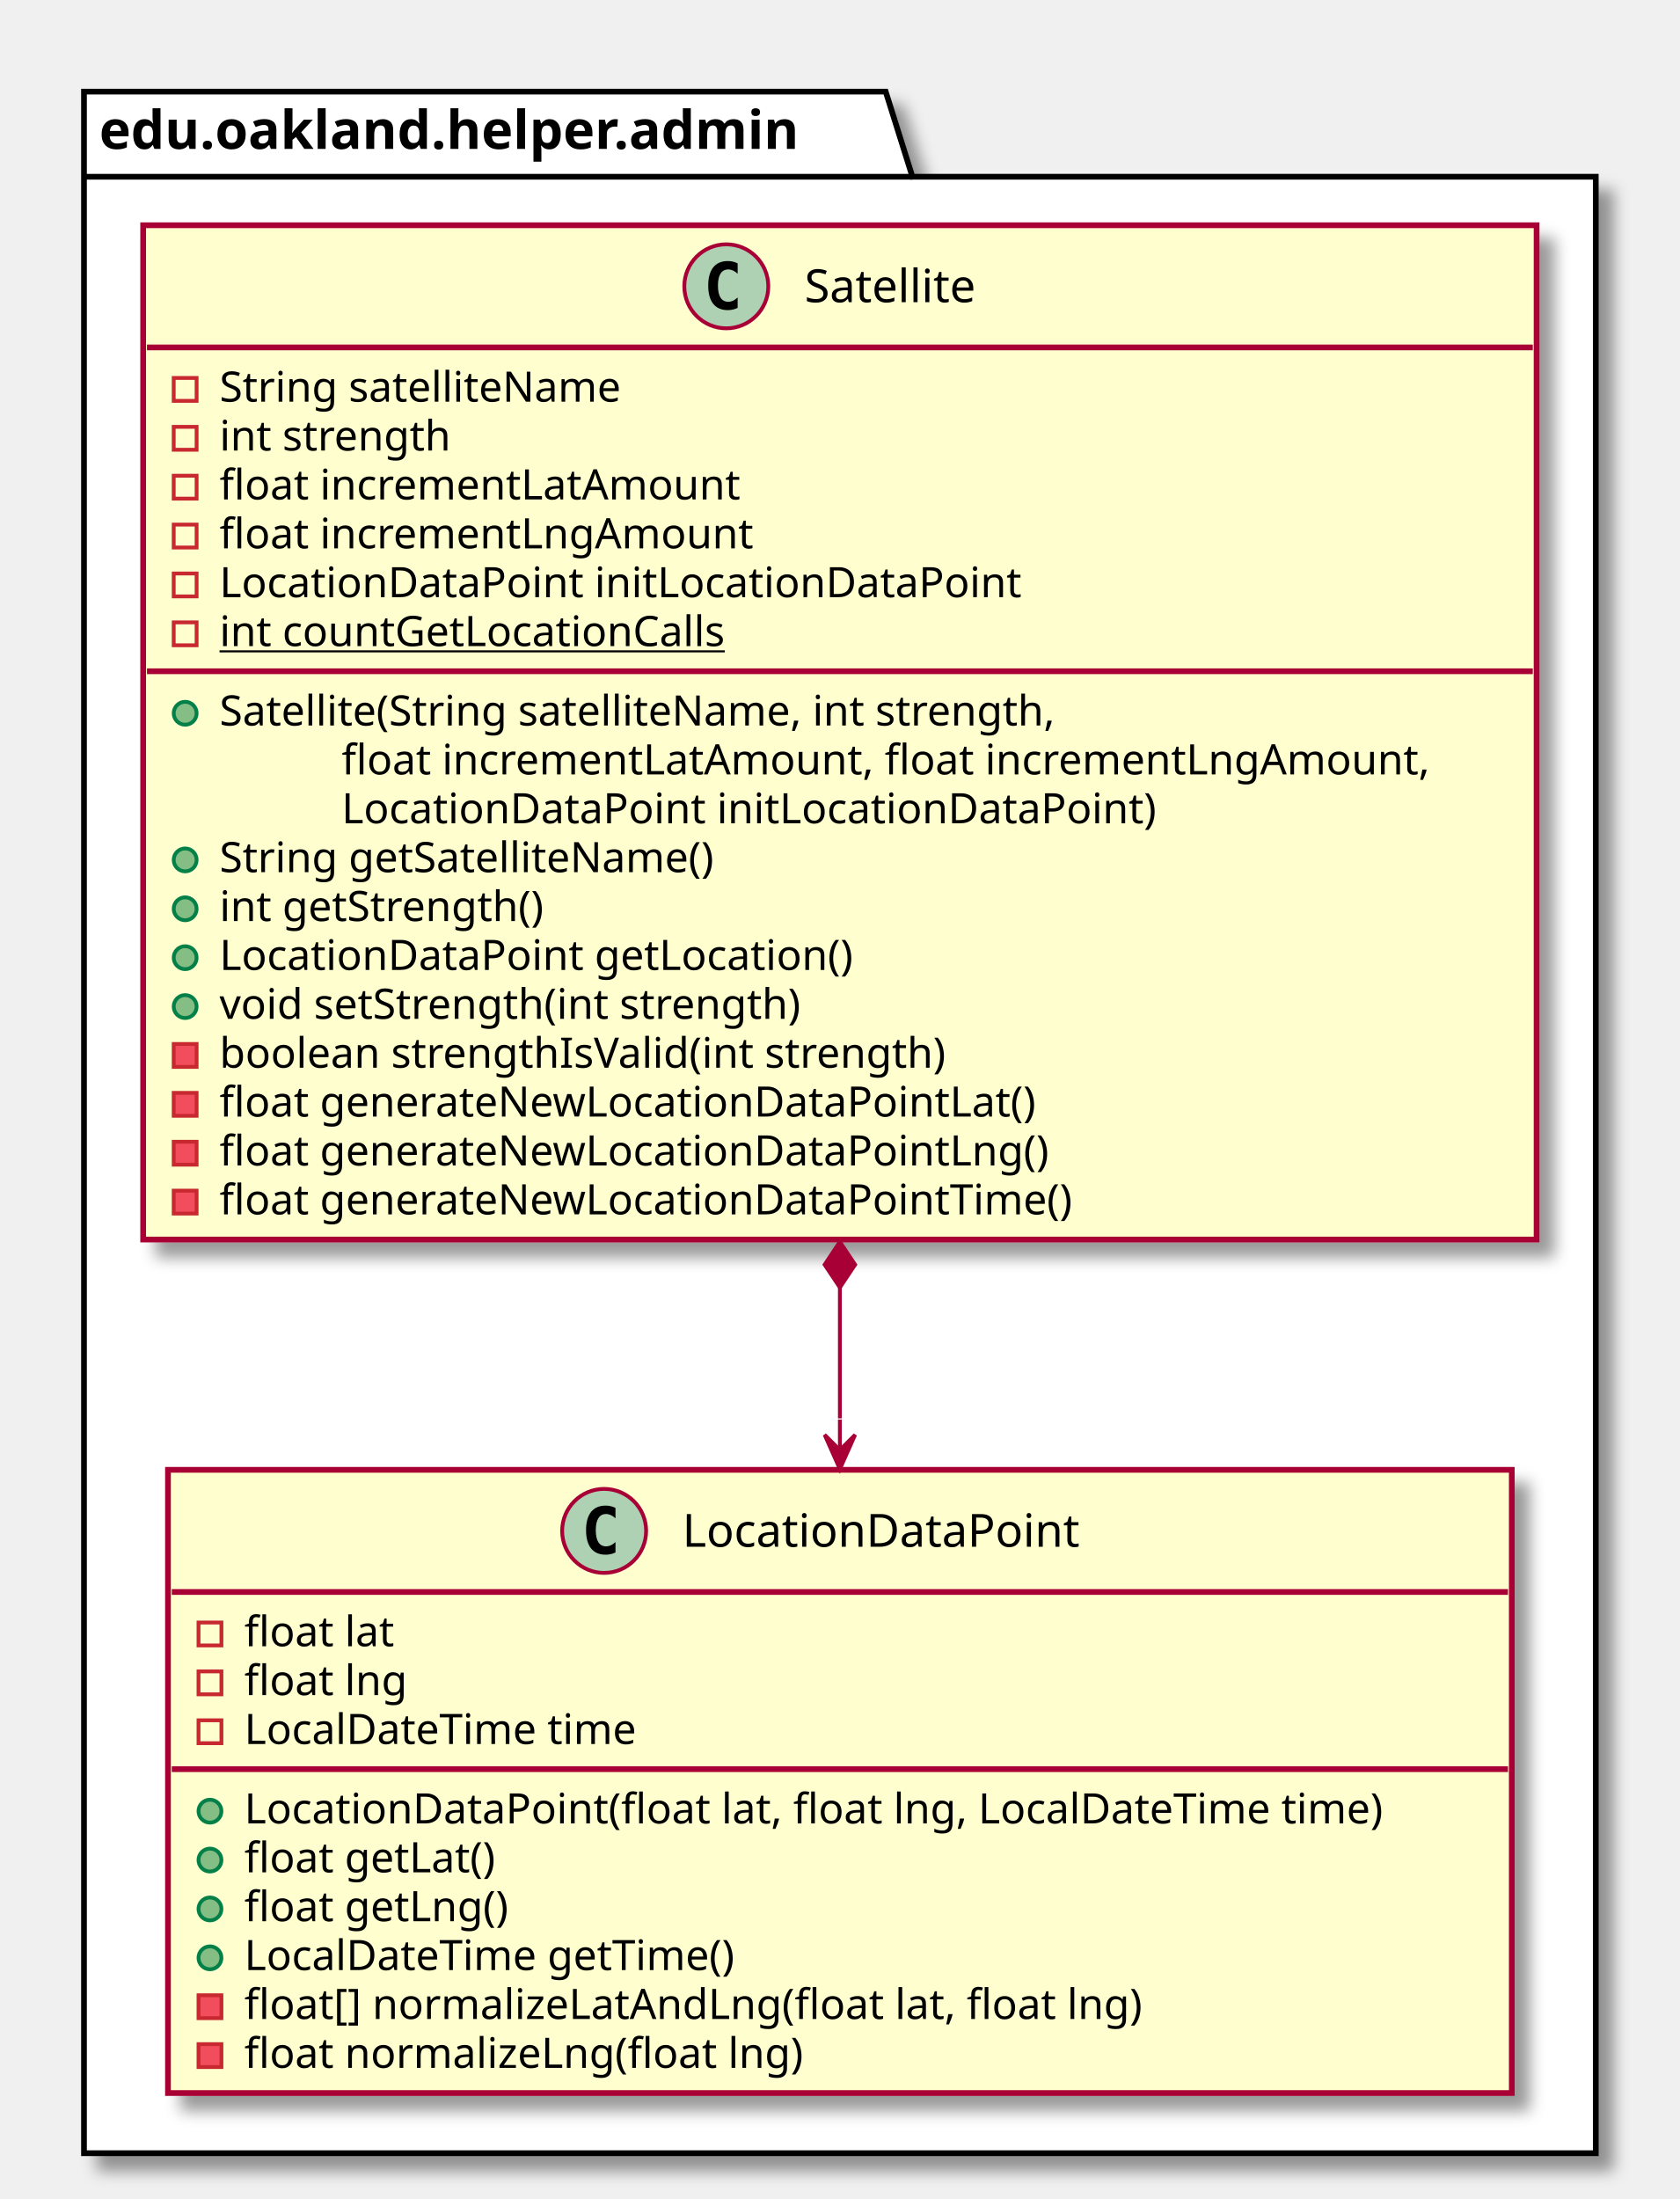
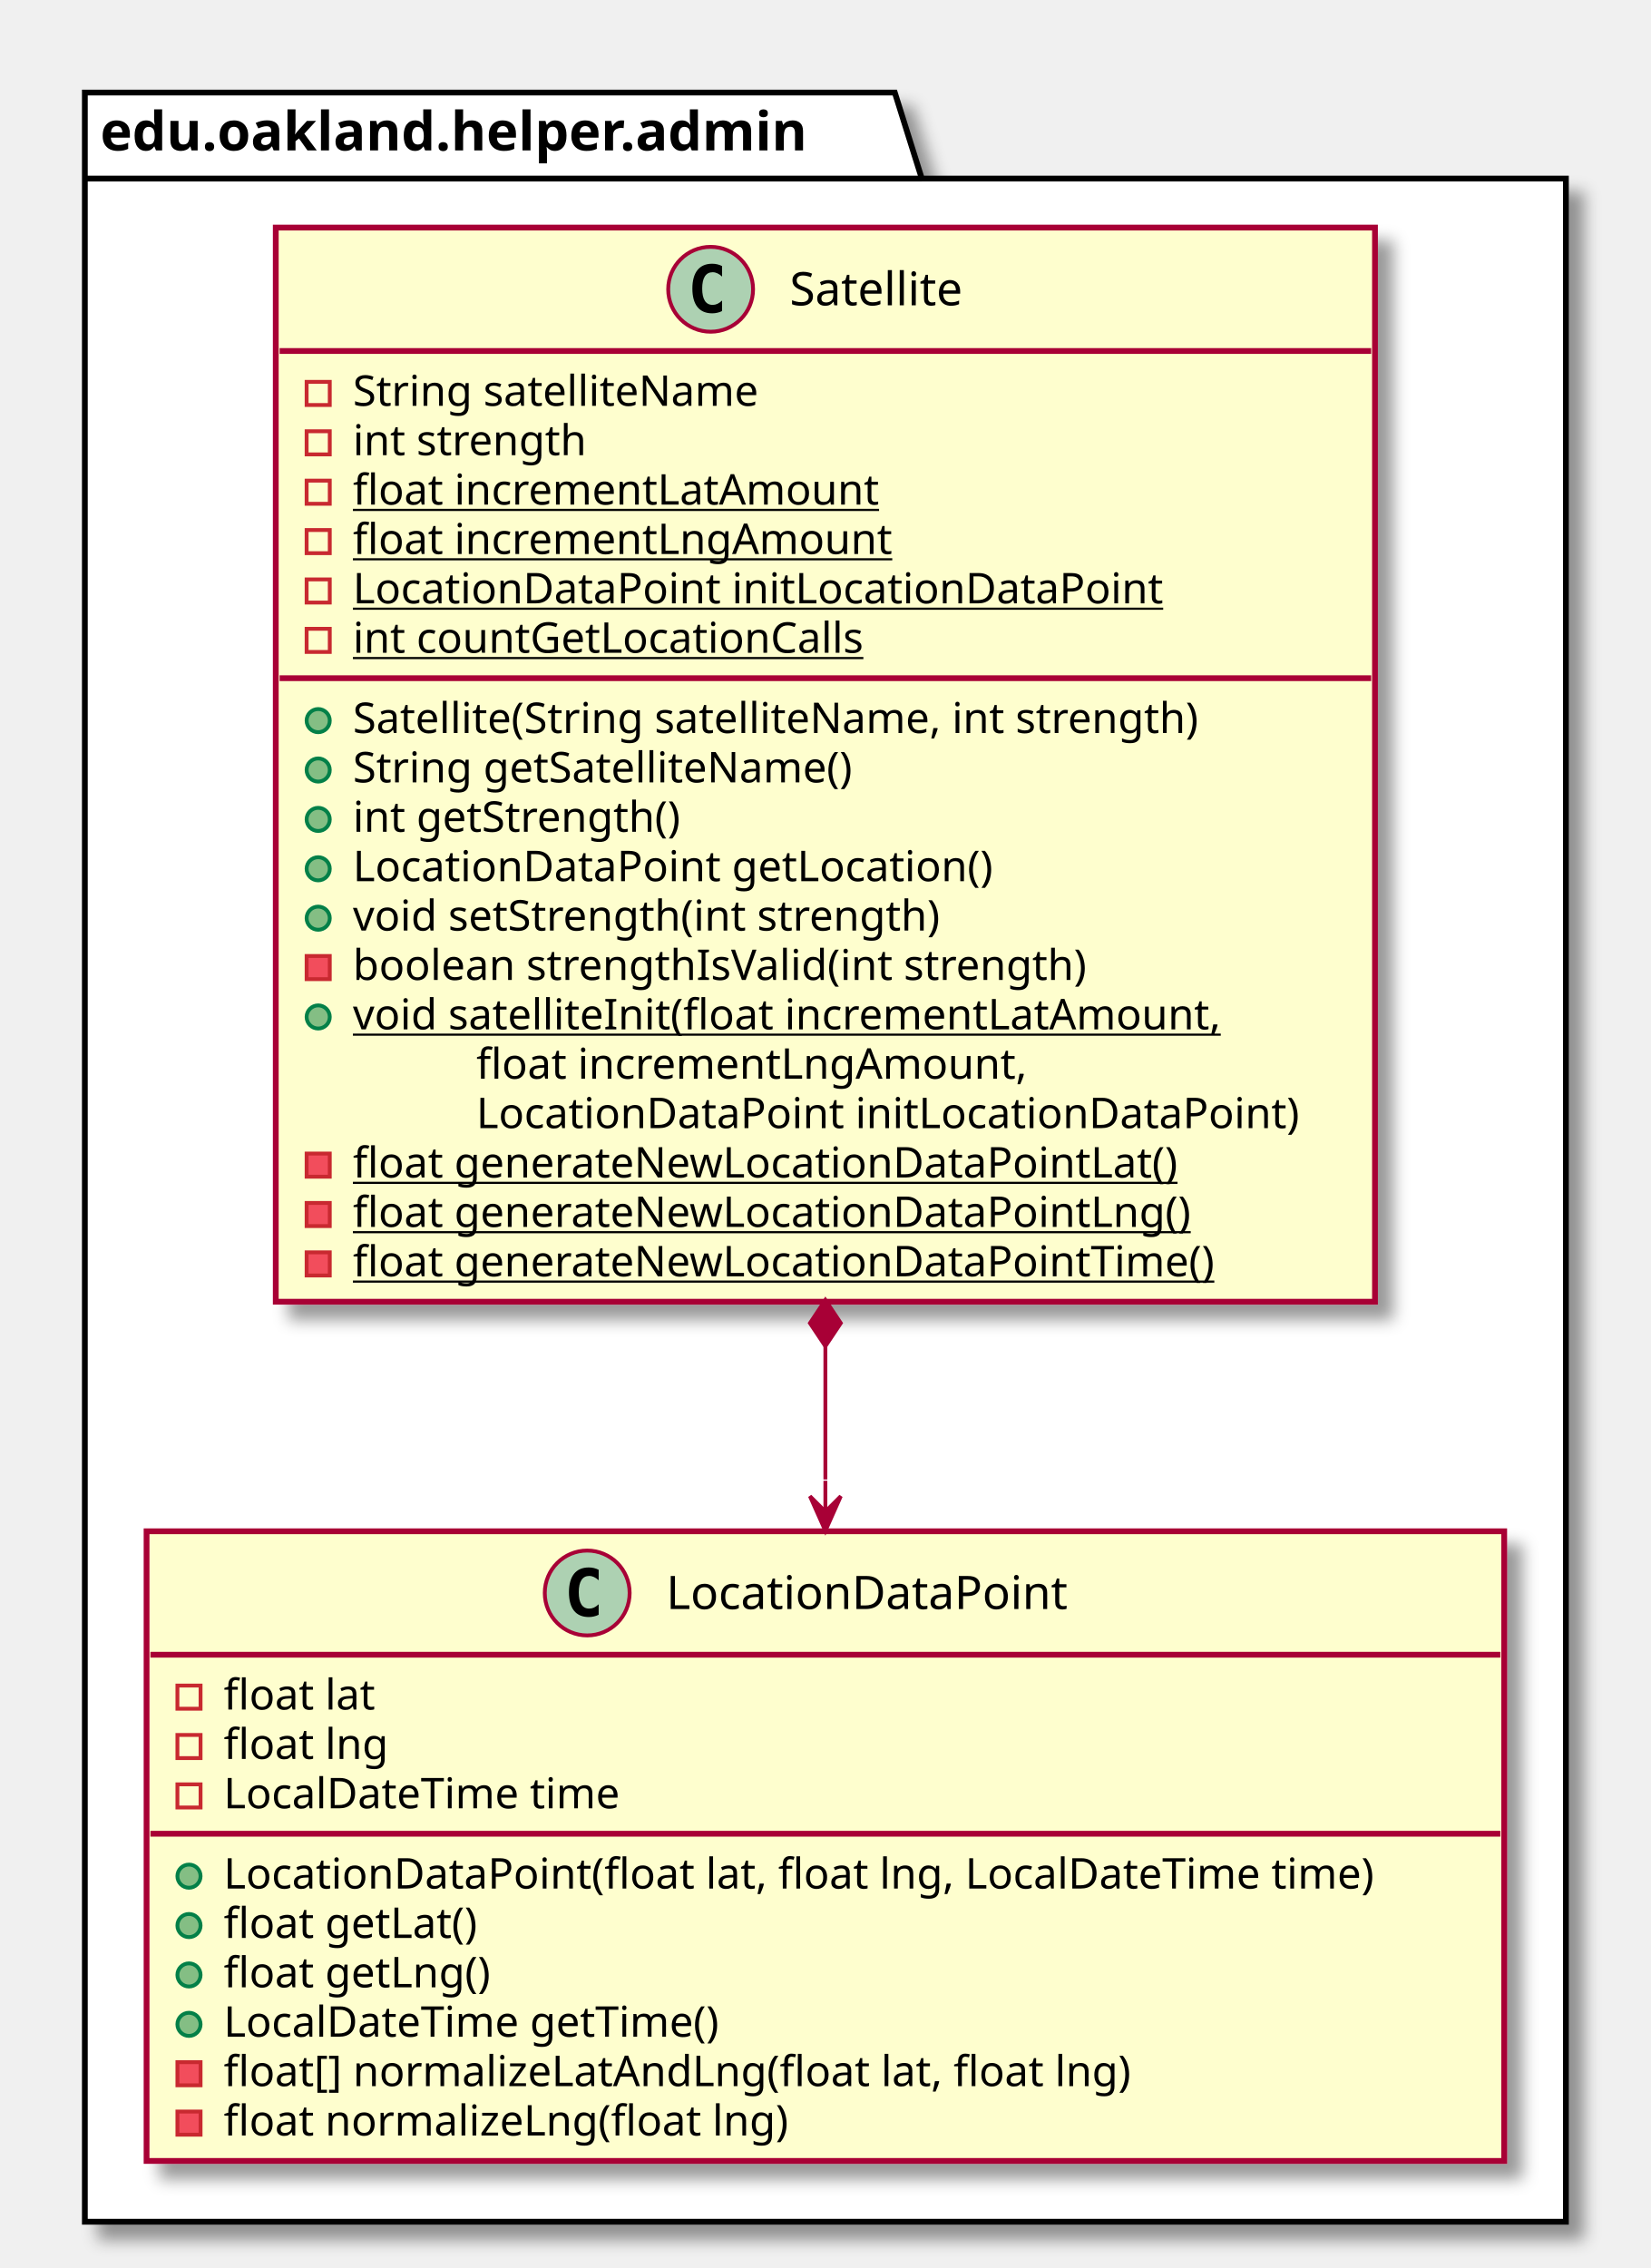
- <svg xmlns="http://www.w3.org/2000/svg" contentScriptType="application/ecmascript" contentStyleType="text/css" height="576px" preserveAspectRatio="none" style="width:440px;height:576px;" version="1.1" viewBox="0 0 440 576" width="440px" zoomAndPan="magnify">
+ <svg xmlns="http://www.w3.org/2000/svg" contentScriptType="application/ecmascript" contentStyleType="text/css" height="588px" preserveAspectRatio="none" style="width:428px;height:588px;" version="1.1" viewBox="0 0 428 588" width="428px" zoomAndPan="magnify">
  <defs>
-     <filter height="300%" id="f3wpjd21qz06k" width="300%" x="-1" y="-1">
+     <filter height="300%" id="f1f18o75b9kt74" width="300%" x="-1" y="-1">
      <feGaussianBlur result="blurOut" stdDeviation="2.0" />
      <feColorMatrix in="blurOut" result="blurOut2" type="matrix" values="0 0 0 0 0 0 0 0 0 0 0 0 0 0 0 0 0 0 .4 0" />
      <feOffset dx="4.0" dy="4.0" in="blurOut2" result="blurOut3" />
      <feBlend in="SourceGraphic" in2="blurOut3" mode="normal" />
    </filter>
  </defs>
  <g>
-     <polygon fill="#FFFFFF" filter="url(#f3wpjd21qz06k)" points="22,24,232,24,239,46.297,418,46.297,418,564,22,564,22,24" style="stroke: #000000; stroke-width: 1.5;" />
+     <polygon fill="#FFFFFF" filter="url(#f1f18o75b9kt74)" points="22,24,232,24,239,46.297,406,46.297,406,576,22,576,22,24" style="stroke: #000000; stroke-width: 1.5;" />
    <line style="stroke: #000000; stroke-width: 1.5;" x1="22" x2="239" y1="46.297" y2="46.297" />
    <text fill="#000000" font-family="sans-serif" font-size="14" font-weight="bold" lengthAdjust="spacingAndGlyphs" textLength="204" x="26" y="38.995">edu.oakland.helper.admin</text>
-     <rect fill="#FEFECE" filter="url(#f3wpjd21qz06k)" height="265.68" id="Satellite" style="stroke: #A80036; stroke-width: 1.5;" width="365" x="37.5" y="59" />
-     <ellipse cx="190.25" cy="75" fill="#ADD1B2" rx="11" ry="11" style="stroke: #A80036; stroke-width: 1.0;" />
-     <path d="M193.219,80.641 Q192.641,80.938 192,81.078 Q191.359,81.234 190.656,81.234 Q188.156,81.234 186.828,79.594 Q185.516,77.938 185.516,74.812 Q185.516,71.688 186.828,70.031 Q188.156,68.375 190.656,68.375 Q191.359,68.375 192,68.531 Q192.656,68.688 193.219,68.984 L193.219,71.703 Q192.594,71.125 192,70.859 Q191.406,70.578 190.781,70.578 Q189.438,70.578 188.75,71.656 Q188.062,72.719 188.062,74.812 Q188.062,76.906 188.75,77.984 Q189.438,79.047 190.781,79.047 Q191.406,79.047 192,78.781 Q192.594,78.5 193.219,77.922 L193.219,80.641 Z " />
-     <text fill="#000000" font-family="sans-serif" font-size="12" lengthAdjust="spacingAndGlyphs" textLength="51" x="210.75" y="79.154">Satellite</text>
-     <line style="stroke: #A80036; stroke-width: 1.5;" x1="38.5" x2="401.5" y1="91" y2="91" />
-     <rect fill="none" height="6" style="stroke: #C82930; stroke-width: 1.0;" width="6" x="45.5" y="99" />
-     <text fill="#000000" font-family="sans-serif" font-size="11" lengthAdjust="spacingAndGlyphs" textLength="116" x="57.5" y="105.21">String satelliteName</text>
-     <rect fill="none" height="6" style="stroke: #C82930; stroke-width: 1.0;" width="6" x="45.5" y="111.805" />
-     <text fill="#000000" font-family="sans-serif" font-size="11" lengthAdjust="spacingAndGlyphs" textLength="66" x="57.5" y="118.015">int strength</text>
-     <rect fill="none" height="6" style="stroke: #C82930; stroke-width: 1.0;" width="6" x="45.5" y="124.609" />
-     <text fill="#000000" font-family="sans-serif" font-size="11" lengthAdjust="spacingAndGlyphs" textLength="146" x="57.5" y="130.82">float incrementLatAmount</text>
-     <rect fill="none" height="6" style="stroke: #C82930; stroke-width: 1.0;" width="6" x="45.5" y="137.414" />
-     <text fill="#000000" font-family="sans-serif" font-size="11" lengthAdjust="spacingAndGlyphs" textLength="149" x="57.5" y="143.625">float incrementLngAmount</text>
-     <rect fill="none" height="6" style="stroke: #C82930; stroke-width: 1.0;" width="6" x="45.5" y="150.219" />
-     <text fill="#000000" font-family="sans-serif" font-size="11" lengthAdjust="spacingAndGlyphs" textLength="223" x="57.5" y="156.429">LocationDataPoint initLocationDataPoint</text>
-     <rect fill="none" height="6" style="stroke: #C82930; stroke-width: 1.0;" width="6" x="45.5" y="163.023" />
-     <text fill="#000000" font-family="sans-serif" font-size="11" lengthAdjust="spacingAndGlyphs" text-decoration="underline" textLength="144" x="57.5" y="169.234">int countGetLocationCalls</text>
-     <line style="stroke: #A80036; stroke-width: 1.5;" x1="38.5" x2="401.5" y1="175.828" y2="175.828" />
-     <ellipse cx="48.5" cy="186.828" fill="#84BE84" rx="3" ry="3" style="stroke: #038048; stroke-width: 1.0;" />
-     <text fill="#000000" font-family="sans-serif" font-size="11" lengthAdjust="spacingAndGlyphs" textLength="244" x="57.5" y="190.039">Satellite(String satelliteName, int strength,</text>
-     <text fill="#000000" font-family="sans-serif" font-size="11" lengthAdjust="spacingAndGlyphs" textLength="307" x="89.5" y="202.843">float incrementLatAmount, float incrementLngAmount,</text>
-     <text fill="#000000" font-family="sans-serif" font-size="11" lengthAdjust="spacingAndGlyphs" textLength="227" x="89.5" y="215.648">LocationDataPoint initLocationDataPoint)</text>
-     <ellipse cx="48.5" cy="225.242" fill="#84BE84" rx="3" ry="3" style="stroke: #038048; stroke-width: 1.0;" />
-     <text fill="#000000" font-family="sans-serif" font-size="11" lengthAdjust="spacingAndGlyphs" textLength="143" x="57.5" y="228.453">String getSatelliteName()</text>
-     <ellipse cx="48.5" cy="238.047" fill="#84BE84" rx="3" ry="3" style="stroke: #038048; stroke-width: 1.0;" />
-     <text fill="#000000" font-family="sans-serif" font-size="11" lengthAdjust="spacingAndGlyphs" textLength="93" x="57.5" y="241.257">int getStrength()</text>
-     <ellipse cx="48.5" cy="250.852" fill="#84BE84" rx="3" ry="3" style="stroke: #038048; stroke-width: 1.0;" />
-     <text fill="#000000" font-family="sans-serif" font-size="11" lengthAdjust="spacingAndGlyphs" textLength="178" x="57.5" y="254.062">LocationDataPoint getLocation()</text>
-     <ellipse cx="48.5" cy="263.656" fill="#84BE84" rx="3" ry="3" style="stroke: #038048; stroke-width: 1.0;" />
-     <text fill="#000000" font-family="sans-serif" font-size="11" lengthAdjust="spacingAndGlyphs" textLength="168" x="57.5" y="266.867">void setStrength(int strength)</text>
-     <rect fill="#F24D5C" height="6" style="stroke: #C82930; stroke-width: 1.0;" width="6" x="45.5" y="273.461" />
-     <text fill="#000000" font-family="sans-serif" font-size="11" lengthAdjust="spacingAndGlyphs" textLength="208" x="57.5" y="279.671">boolean strengthIsValid(int strength)</text>
-     <rect fill="#F24D5C" height="6" style="stroke: #C82930; stroke-width: 1.0;" width="6" x="45.5" y="286.266" />
-     <text fill="#000000" font-family="sans-serif" font-size="11" lengthAdjust="spacingAndGlyphs" textLength="230" x="57.5" y="292.476">float generateNewLocationDataPointLat()</text>
-     <rect fill="#F24D5C" height="6" style="stroke: #C82930; stroke-width: 1.0;" width="6" x="45.5" y="299.07" />
-     <text fill="#000000" font-family="sans-serif" font-size="11" lengthAdjust="spacingAndGlyphs" textLength="233" x="57.5" y="305.281">float generateNewLocationDataPointLng()</text>
-     <rect fill="#F24D5C" height="6" style="stroke: #C82930; stroke-width: 1.0;" width="6" x="45.5" y="311.875" />
-     <text fill="#000000" font-family="sans-serif" font-size="11" lengthAdjust="spacingAndGlyphs" textLength="241" x="57.5" y="318.085">float generateNewLocationDataPointTime()</text>
-     <rect fill="#FEFECE" filter="url(#f3wpjd21qz06k)" height="163.242" id="LocationDataPoint" style="stroke: #A80036; stroke-width: 1.5;" width="352" x="44" y="385" />
-     <ellipse cx="158.25" cy="401" fill="#ADD1B2" rx="11" ry="11" style="stroke: #A80036; stroke-width: 1.0;" />
-     <path d="M161.219,406.641 Q160.641,406.938 160,407.078 Q159.359,407.234 158.656,407.234 Q156.156,407.234 154.828,405.594 Q153.516,403.938 153.516,400.812 Q153.516,397.688 154.828,396.031 Q156.156,394.375 158.656,394.375 Q159.359,394.375 160,394.531 Q160.656,394.688 161.219,394.984 L161.219,397.703 Q160.594,397.125 160,396.859 Q159.406,396.578 158.781,396.578 Q157.438,396.578 156.75,397.656 Q156.062,398.719 156.062,400.812 Q156.062,402.906 156.75,403.984 Q157.438,405.047 158.781,405.047 Q159.406,405.047 160,404.781 Q160.594,404.5 161.219,403.922 L161.219,406.641 Z " />
-     <text fill="#000000" font-family="sans-serif" font-size="12" lengthAdjust="spacingAndGlyphs" textLength="115" x="178.75" y="405.154">LocationDataPoint</text>
-     <line style="stroke: #A80036; stroke-width: 1.5;" x1="45" x2="395" y1="417" y2="417" />
-     <rect fill="none" height="6" style="stroke: #C82930; stroke-width: 1.0;" width="6" x="52" y="425" />
-     <text fill="#000000" font-family="sans-serif" font-size="11" lengthAdjust="spacingAndGlyphs" textLength="43" x="64" y="431.21">float lat</text>
-     <rect fill="none" height="6" style="stroke: #C82930; stroke-width: 1.0;" width="6" x="52" y="437.805" />
-     <text fill="#000000" font-family="sans-serif" font-size="11" lengthAdjust="spacingAndGlyphs" textLength="46" x="64" y="444.015">float lng</text>
-     <rect fill="none" height="6" style="stroke: #C82930; stroke-width: 1.0;" width="6" x="52" y="450.609" />
-     <text fill="#000000" font-family="sans-serif" font-size="11" lengthAdjust="spacingAndGlyphs" textLength="112" x="64" y="456.82">LocalDateTime time</text>
-     <line style="stroke: #A80036; stroke-width: 1.5;" x1="45" x2="395" y1="463.414" y2="463.414" />
-     <ellipse cx="55" cy="474.414" fill="#84BE84" rx="3" ry="3" style="stroke: #038048; stroke-width: 1.0;" />
-     <text fill="#000000" font-family="sans-serif" font-size="11" lengthAdjust="spacingAndGlyphs" textLength="326" x="64" y="477.625">LocationDataPoint(float lat, float lng, LocalDateTime time)</text>
-     <ellipse cx="55" cy="487.219" fill="#84BE84" rx="3" ry="3" style="stroke: #038048; stroke-width: 1.0;" />
-     <text fill="#000000" font-family="sans-serif" font-size="11" lengthAdjust="spacingAndGlyphs" textLength="72" x="64" y="490.429">float getLat()</text>
-     <ellipse cx="55" cy="500.023" fill="#84BE84" rx="3" ry="3" style="stroke: #038048; stroke-width: 1.0;" />
-     <text fill="#000000" font-family="sans-serif" font-size="11" lengthAdjust="spacingAndGlyphs" textLength="75" x="64" y="503.234">float getLng()</text>
-     <ellipse cx="55" cy="512.828" fill="#84BE84" rx="3" ry="3" style="stroke: #038048; stroke-width: 1.0;" />
-     <text fill="#000000" font-family="sans-serif" font-size="11" lengthAdjust="spacingAndGlyphs" textLength="141" x="64" y="516.039">LocalDateTime getTime()</text>
-     <rect fill="#F24D5C" height="6" style="stroke: #C82930; stroke-width: 1.0;" width="6" x="52" y="522.633" />
-     <text fill="#000000" font-family="sans-serif" font-size="11" lengthAdjust="spacingAndGlyphs" textLength="255" x="64" y="528.843">float[] normalizeLatAndLng(float lat, float lng)</text>
-     <rect fill="#F24D5C" height="6" style="stroke: #C82930; stroke-width: 1.0;" width="6" x="52" y="535.438" />
-     <text fill="#000000" font-family="sans-serif" font-size="11" lengthAdjust="spacingAndGlyphs" textLength="158" x="64" y="541.648">float normalizeLng(float lng)</text>
-     <path d="M220,337.26 C220,337.26 220,360.83 220,371.52 " fill="none" id="Satellite-LocationDataPoint" style="stroke: #A80036; stroke-width: 1.0;" />
-     <polygon fill="#A80036" points="220,384.82,224,375.82,220,379.82,216,375.82,220,384.82" style="stroke: #A80036; stroke-width: 1.0;" />
-     <line style="stroke: #A80036; stroke-width: 1.0;" x1="220" x2="220" y1="379.82" y2="371.82" />
-     <polygon fill="#A80036" points="220,325.26,216,331.26,220,337.26,224,331.26,220,325.26" style="stroke: #A80036; stroke-width: 1.0;" />
+     <rect fill="#FEFECE" filter="url(#f1f18o75b9kt74)" height="278.484" id="Satellite" style="stroke: #A80036; stroke-width: 1.5;" width="285" x="71.5" y="59" />
+     <ellipse cx="184.25" cy="75" fill="#ADD1B2" rx="11" ry="11" style="stroke: #A80036; stroke-width: 1.0;" />
+     <path d="M187.219,80.641 Q186.641,80.938 186,81.078 Q185.359,81.234 184.656,81.234 Q182.156,81.234 180.828,79.594 Q179.516,77.938 179.516,74.812 Q179.516,71.688 180.828,70.031 Q182.156,68.375 184.656,68.375 Q185.359,68.375 186,68.531 Q186.656,68.688 187.219,68.984 L187.219,71.703 Q186.594,71.125 186,70.859 Q185.406,70.578 184.781,70.578 Q183.438,70.578 182.75,71.656 Q182.062,72.719 182.062,74.812 Q182.062,76.906 182.75,77.984 Q183.438,79.047 184.781,79.047 Q185.406,79.047 186,78.781 Q186.594,78.5 187.219,77.922 L187.219,80.641 Z " />
+     <text fill="#000000" font-family="sans-serif" font-size="12" lengthAdjust="spacingAndGlyphs" textLength="51" x="204.75" y="79.154">Satellite</text>
+     <line style="stroke: #A80036; stroke-width: 1.5;" x1="72.5" x2="355.5" y1="91" y2="91" />
+     <rect fill="none" height="6" style="stroke: #C82930; stroke-width: 1.0;" width="6" x="79.5" y="99" />
+     <text fill="#000000" font-family="sans-serif" font-size="11" lengthAdjust="spacingAndGlyphs" textLength="116" x="91.5" y="105.21">String satelliteName</text>
+     <rect fill="none" height="6" style="stroke: #C82930; stroke-width: 1.0;" width="6" x="79.5" y="111.805" />
+     <text fill="#000000" font-family="sans-serif" font-size="11" lengthAdjust="spacingAndGlyphs" textLength="66" x="91.5" y="118.015">int strength</text>
+     <rect fill="none" height="6" style="stroke: #C82930; stroke-width: 1.0;" width="6" x="79.5" y="124.609" />
+     <text fill="#000000" font-family="sans-serif" font-size="11" lengthAdjust="spacingAndGlyphs" text-decoration="underline" textLength="146" x="91.5" y="130.82">float incrementLatAmount</text>
+     <rect fill="none" height="6" style="stroke: #C82930; stroke-width: 1.0;" width="6" x="79.5" y="137.414" />
+     <text fill="#000000" font-family="sans-serif" font-size="11" lengthAdjust="spacingAndGlyphs" text-decoration="underline" textLength="149" x="91.5" y="143.625">float incrementLngAmount</text>
+     <rect fill="none" height="6" style="stroke: #C82930; stroke-width: 1.0;" width="6" x="79.5" y="150.219" />
+     <text fill="#000000" font-family="sans-serif" font-size="11" lengthAdjust="spacingAndGlyphs" text-decoration="underline" textLength="223" x="91.5" y="156.429">LocationDataPoint initLocationDataPoint</text>
+     <rect fill="none" height="6" style="stroke: #C82930; stroke-width: 1.0;" width="6" x="79.5" y="163.023" />
+     <text fill="#000000" font-family="sans-serif" font-size="11" lengthAdjust="spacingAndGlyphs" text-decoration="underline" textLength="144" x="91.5" y="169.234">int countGetLocationCalls</text>
+     <line style="stroke: #A80036; stroke-width: 1.5;" x1="72.5" x2="355.5" y1="175.828" y2="175.828" />
+     <ellipse cx="82.5" cy="186.828" fill="#84BE84" rx="3" ry="3" style="stroke: #038048; stroke-width: 1.0;" />
+     <text fill="#000000" font-family="sans-serif" font-size="11" lengthAdjust="spacingAndGlyphs" textLength="244" x="91.5" y="190.039">Satellite(String satelliteName, int strength)</text>
+     <ellipse cx="82.5" cy="199.633" fill="#84BE84" rx="3" ry="3" style="stroke: #038048; stroke-width: 1.0;" />
+     <text fill="#000000" font-family="sans-serif" font-size="11" lengthAdjust="spacingAndGlyphs" textLength="143" x="91.5" y="202.843">String getSatelliteName()</text>
+     <ellipse cx="82.5" cy="212.438" fill="#84BE84" rx="3" ry="3" style="stroke: #038048; stroke-width: 1.0;" />
+     <text fill="#000000" font-family="sans-serif" font-size="11" lengthAdjust="spacingAndGlyphs" textLength="93" x="91.5" y="215.648">int getStrength()</text>
+     <ellipse cx="82.5" cy="225.242" fill="#84BE84" rx="3" ry="3" style="stroke: #038048; stroke-width: 1.0;" />
+     <text fill="#000000" font-family="sans-serif" font-size="11" lengthAdjust="spacingAndGlyphs" textLength="178" x="91.5" y="228.453">LocationDataPoint getLocation()</text>
+     <ellipse cx="82.5" cy="238.047" fill="#84BE84" rx="3" ry="3" style="stroke: #038048; stroke-width: 1.0;" />
+     <text fill="#000000" font-family="sans-serif" font-size="11" lengthAdjust="spacingAndGlyphs" textLength="168" x="91.5" y="241.257">void setStrength(int strength)</text>
+     <rect fill="#F24D5C" height="6" style="stroke: #C82930; stroke-width: 1.0;" width="6" x="79.5" y="247.852" />
+     <text fill="#000000" font-family="sans-serif" font-size="11" lengthAdjust="spacingAndGlyphs" textLength="208" x="91.5" y="254.062">boolean strengthIsValid(int strength)</text>
+     <ellipse cx="82.5" cy="263.656" fill="#84BE84" rx="3" ry="3" style="stroke: #038048; stroke-width: 1.0;" />
+     <text fill="#000000" font-family="sans-serif" font-size="11" lengthAdjust="spacingAndGlyphs" text-decoration="underline" textLength="243" x="91.5" y="266.867">void satelliteInit(float incrementLatAmount,</text>
+     <text fill="#000000" font-family="sans-serif" font-size="11" lengthAdjust="spacingAndGlyphs" textLength="153" x="123.5" y="279.671">float incrementLngAmount,</text>
+     <text fill="#000000" font-family="sans-serif" font-size="11" lengthAdjust="spacingAndGlyphs" textLength="227" x="123.5" y="292.476">LocationDataPoint initLocationDataPoint)</text>
+     <rect fill="#F24D5C" height="6" style="stroke: #C82930; stroke-width: 1.0;" width="6" x="79.5" y="299.07" />
+     <text fill="#000000" font-family="sans-serif" font-size="11" lengthAdjust="spacingAndGlyphs" text-decoration="underline" textLength="230" x="91.5" y="305.281">float generateNewLocationDataPointLat()</text>
+     <rect fill="#F24D5C" height="6" style="stroke: #C82930; stroke-width: 1.0;" width="6" x="79.5" y="311.875" />
+     <text fill="#000000" font-family="sans-serif" font-size="11" lengthAdjust="spacingAndGlyphs" text-decoration="underline" textLength="233" x="91.5" y="318.085">float generateNewLocationDataPointLng()</text>
+     <rect fill="#F24D5C" height="6" style="stroke: #C82930; stroke-width: 1.0;" width="6" x="79.5" y="324.68" />
+     <text fill="#000000" font-family="sans-serif" font-size="11" lengthAdjust="spacingAndGlyphs" text-decoration="underline" textLength="241" x="91.5" y="330.89">float generateNewLocationDataPointTime()</text>
+     <rect fill="#FEFECE" filter="url(#f1f18o75b9kt74)" height="163.242" id="LocationDataPoint" style="stroke: #A80036; stroke-width: 1.5;" width="352" x="38" y="397" />
+     <ellipse cx="152.25" cy="413" fill="#ADD1B2" rx="11" ry="11" style="stroke: #A80036; stroke-width: 1.0;" />
+     <path d="M155.219,418.641 Q154.641,418.938 154,419.078 Q153.359,419.234 152.656,419.234 Q150.156,419.234 148.828,417.594 Q147.516,415.938 147.516,412.812 Q147.516,409.688 148.828,408.031 Q150.156,406.375 152.656,406.375 Q153.359,406.375 154,406.531 Q154.656,406.688 155.219,406.984 L155.219,409.703 Q154.594,409.125 154,408.859 Q153.406,408.578 152.781,408.578 Q151.438,408.578 150.75,409.656 Q150.062,410.719 150.062,412.812 Q150.062,414.906 150.75,415.984 Q151.438,417.047 152.781,417.047 Q153.406,417.047 154,416.781 Q154.594,416.5 155.219,415.922 L155.219,418.641 Z " />
+     <text fill="#000000" font-family="sans-serif" font-size="12" lengthAdjust="spacingAndGlyphs" textLength="115" x="172.75" y="417.154">LocationDataPoint</text>
+     <line style="stroke: #A80036; stroke-width: 1.5;" x1="39" x2="389" y1="429" y2="429" />
+     <rect fill="none" height="6" style="stroke: #C82930; stroke-width: 1.0;" width="6" x="46" y="437" />
+     <text fill="#000000" font-family="sans-serif" font-size="11" lengthAdjust="spacingAndGlyphs" textLength="43" x="58" y="443.21">float lat</text>
+     <rect fill="none" height="6" style="stroke: #C82930; stroke-width: 1.0;" width="6" x="46" y="449.805" />
+     <text fill="#000000" font-family="sans-serif" font-size="11" lengthAdjust="spacingAndGlyphs" textLength="46" x="58" y="456.015">float lng</text>
+     <rect fill="none" height="6" style="stroke: #C82930; stroke-width: 1.0;" width="6" x="46" y="462.609" />
+     <text fill="#000000" font-family="sans-serif" font-size="11" lengthAdjust="spacingAndGlyphs" textLength="112" x="58" y="468.82">LocalDateTime time</text>
+     <line style="stroke: #A80036; stroke-width: 1.5;" x1="39" x2="389" y1="475.414" y2="475.414" />
+     <ellipse cx="49" cy="486.414" fill="#84BE84" rx="3" ry="3" style="stroke: #038048; stroke-width: 1.0;" />
+     <text fill="#000000" font-family="sans-serif" font-size="11" lengthAdjust="spacingAndGlyphs" textLength="326" x="58" y="489.625">LocationDataPoint(float lat, float lng, LocalDateTime time)</text>
+     <ellipse cx="49" cy="499.219" fill="#84BE84" rx="3" ry="3" style="stroke: #038048; stroke-width: 1.0;" />
+     <text fill="#000000" font-family="sans-serif" font-size="11" lengthAdjust="spacingAndGlyphs" textLength="72" x="58" y="502.429">float getLat()</text>
+     <ellipse cx="49" cy="512.023" fill="#84BE84" rx="3" ry="3" style="stroke: #038048; stroke-width: 1.0;" />
+     <text fill="#000000" font-family="sans-serif" font-size="11" lengthAdjust="spacingAndGlyphs" textLength="75" x="58" y="515.234">float getLng()</text>
+     <ellipse cx="49" cy="524.828" fill="#84BE84" rx="3" ry="3" style="stroke: #038048; stroke-width: 1.0;" />
+     <text fill="#000000" font-family="sans-serif" font-size="11" lengthAdjust="spacingAndGlyphs" textLength="141" x="58" y="528.039">LocalDateTime getTime()</text>
+     <rect fill="#F24D5C" height="6" style="stroke: #C82930; stroke-width: 1.0;" width="6" x="46" y="534.633" />
+     <text fill="#000000" font-family="sans-serif" font-size="11" lengthAdjust="spacingAndGlyphs" textLength="255" x="58" y="540.843">float[] normalizeLatAndLng(float lat, float lng)</text>
+     <rect fill="#F24D5C" height="6" style="stroke: #C82930; stroke-width: 1.0;" width="6" x="46" y="547.438" />
+     <text fill="#000000" font-family="sans-serif" font-size="11" lengthAdjust="spacingAndGlyphs" textLength="158" x="58" y="553.648">float normalizeLng(float lng)</text>
+     <path d="M214,349.03 C214,349.03 214,372.83 214,383.56 " fill="none" id="Satellite-LocationDataPoint" style="stroke: #A80036; stroke-width: 1.0;" />
+     <polygon fill="#A80036" points="214,396.9,218,387.9,214,391.9,210,387.9,214,396.9" style="stroke: #A80036; stroke-width: 1.0;" />
+     <line style="stroke: #A80036; stroke-width: 1.0;" x1="214" x2="214" y1="391.9" y2="383.9" />
+     <polygon fill="#A80036" points="214,337.03,210,343.03,214,349.03,218,343.03,214,337.03" style="stroke: #A80036; stroke-width: 1.0;" />
  </g>
</svg>
